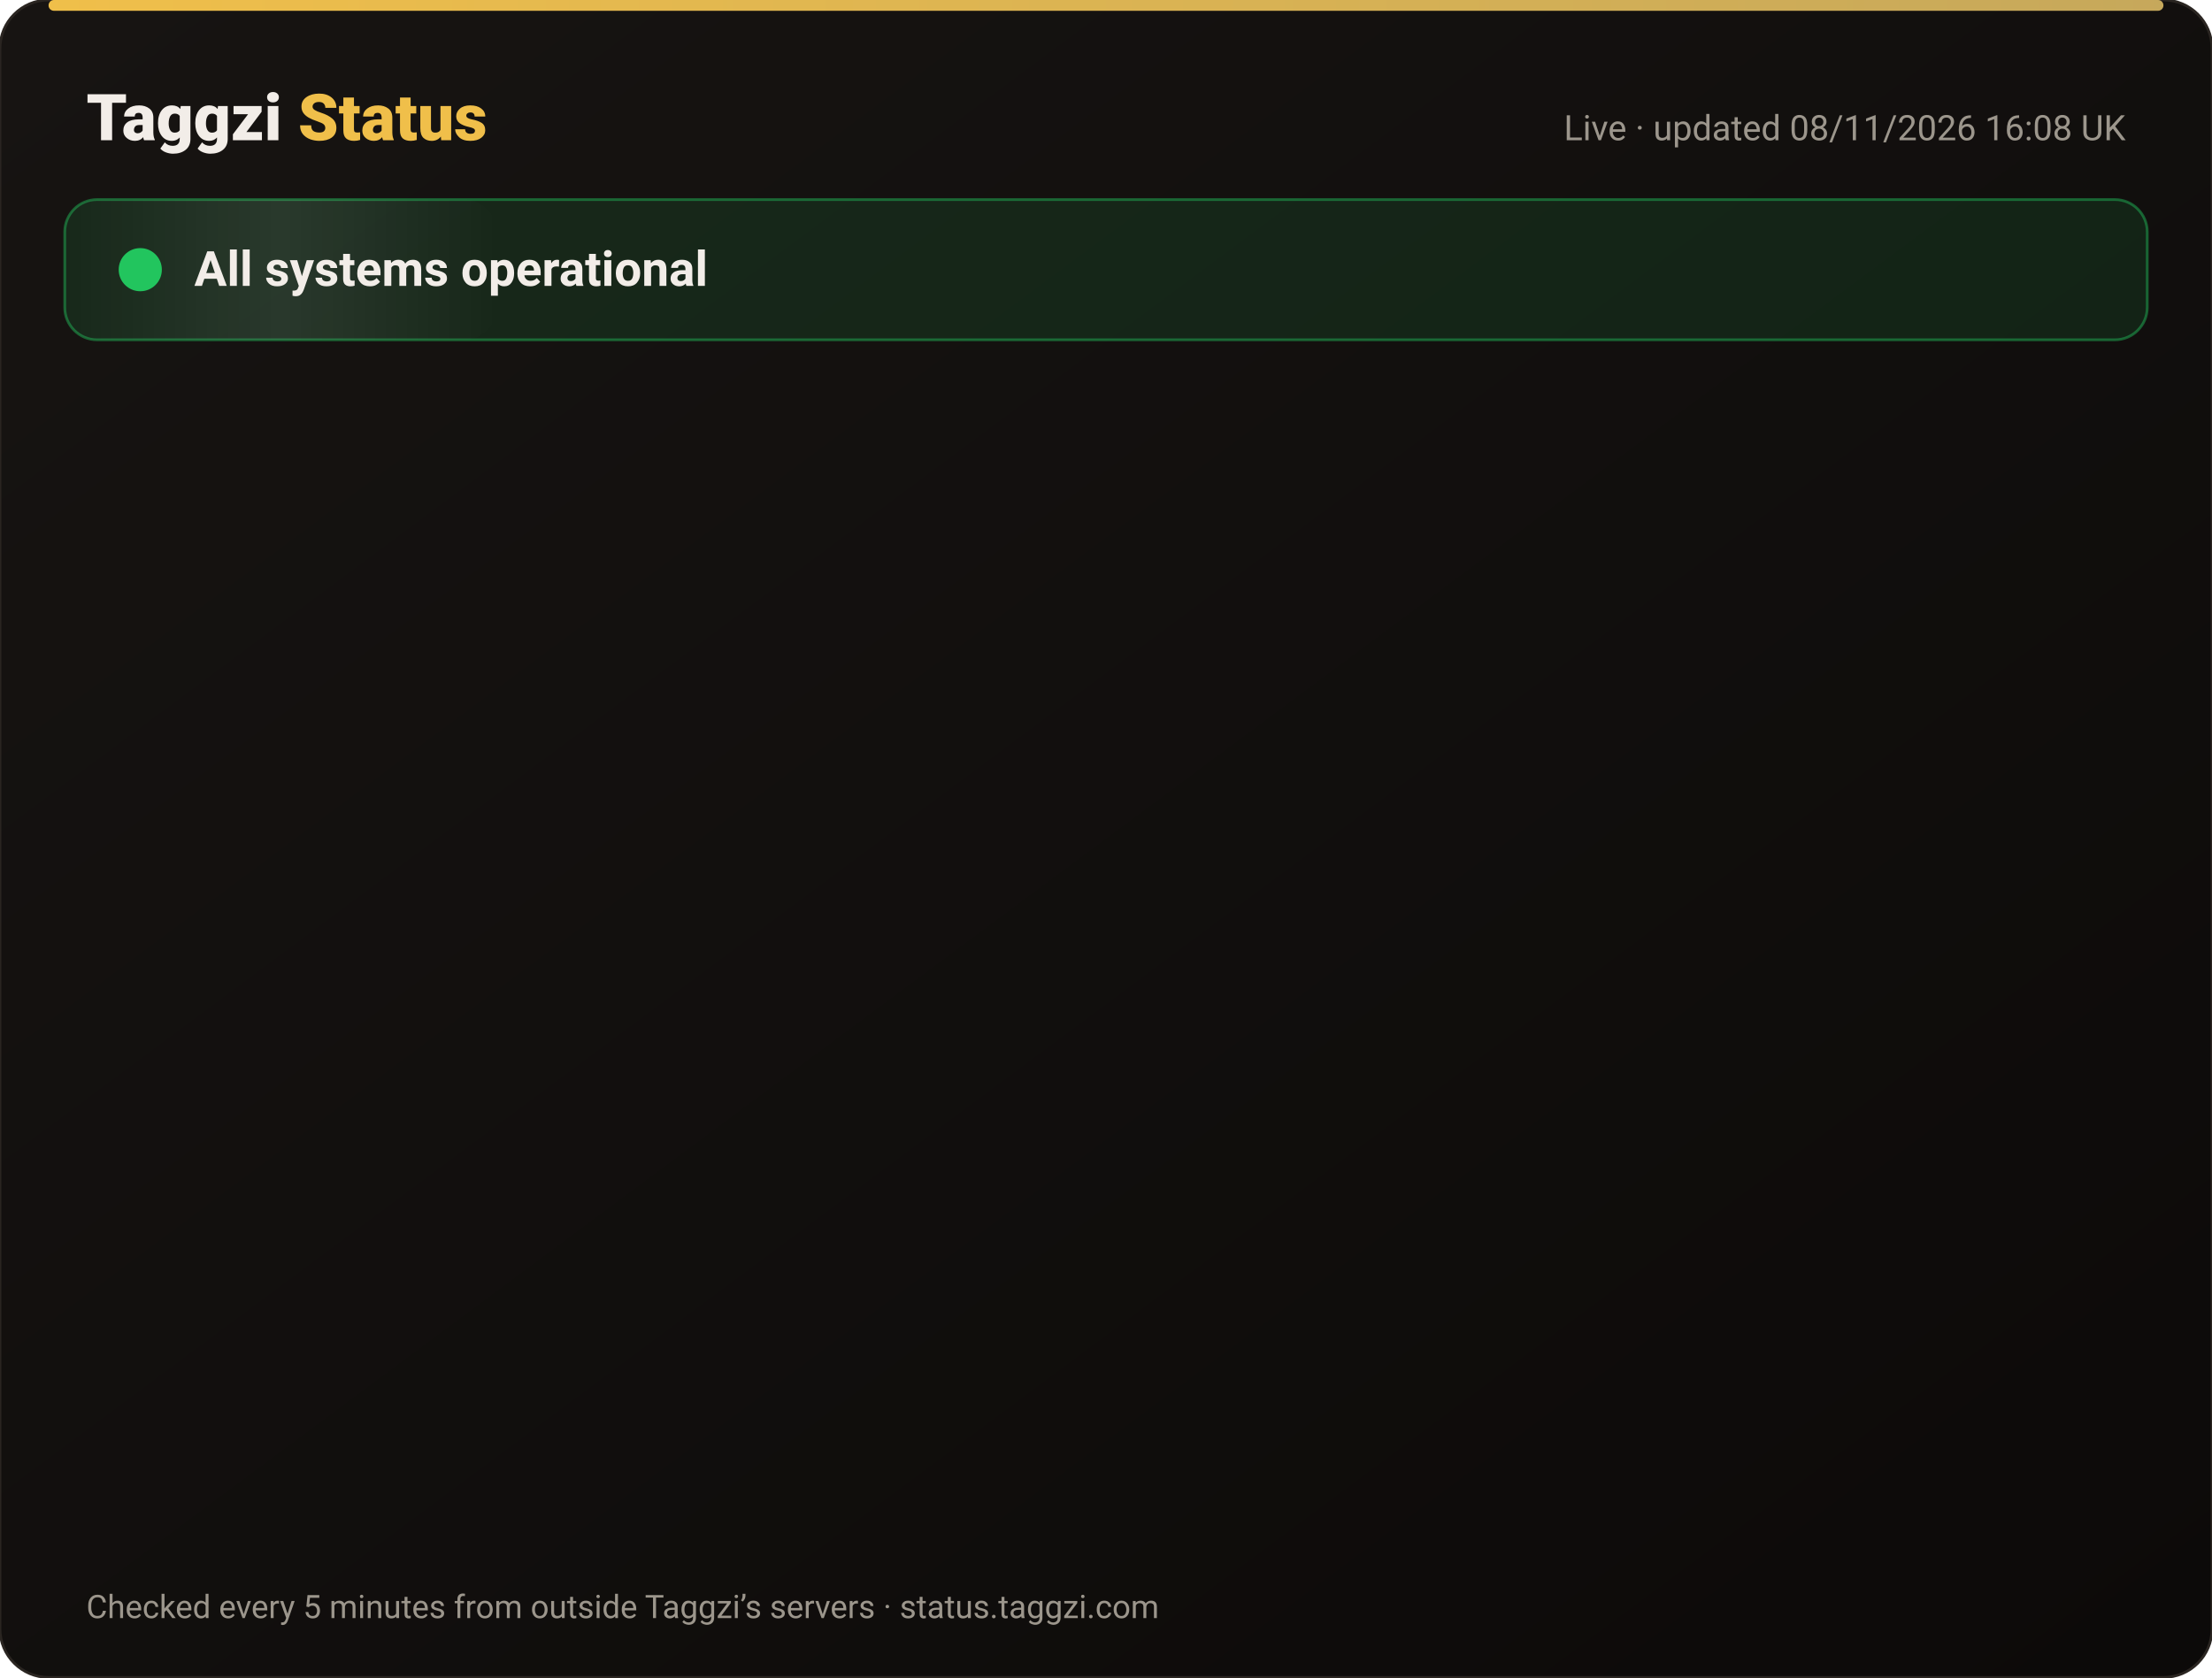
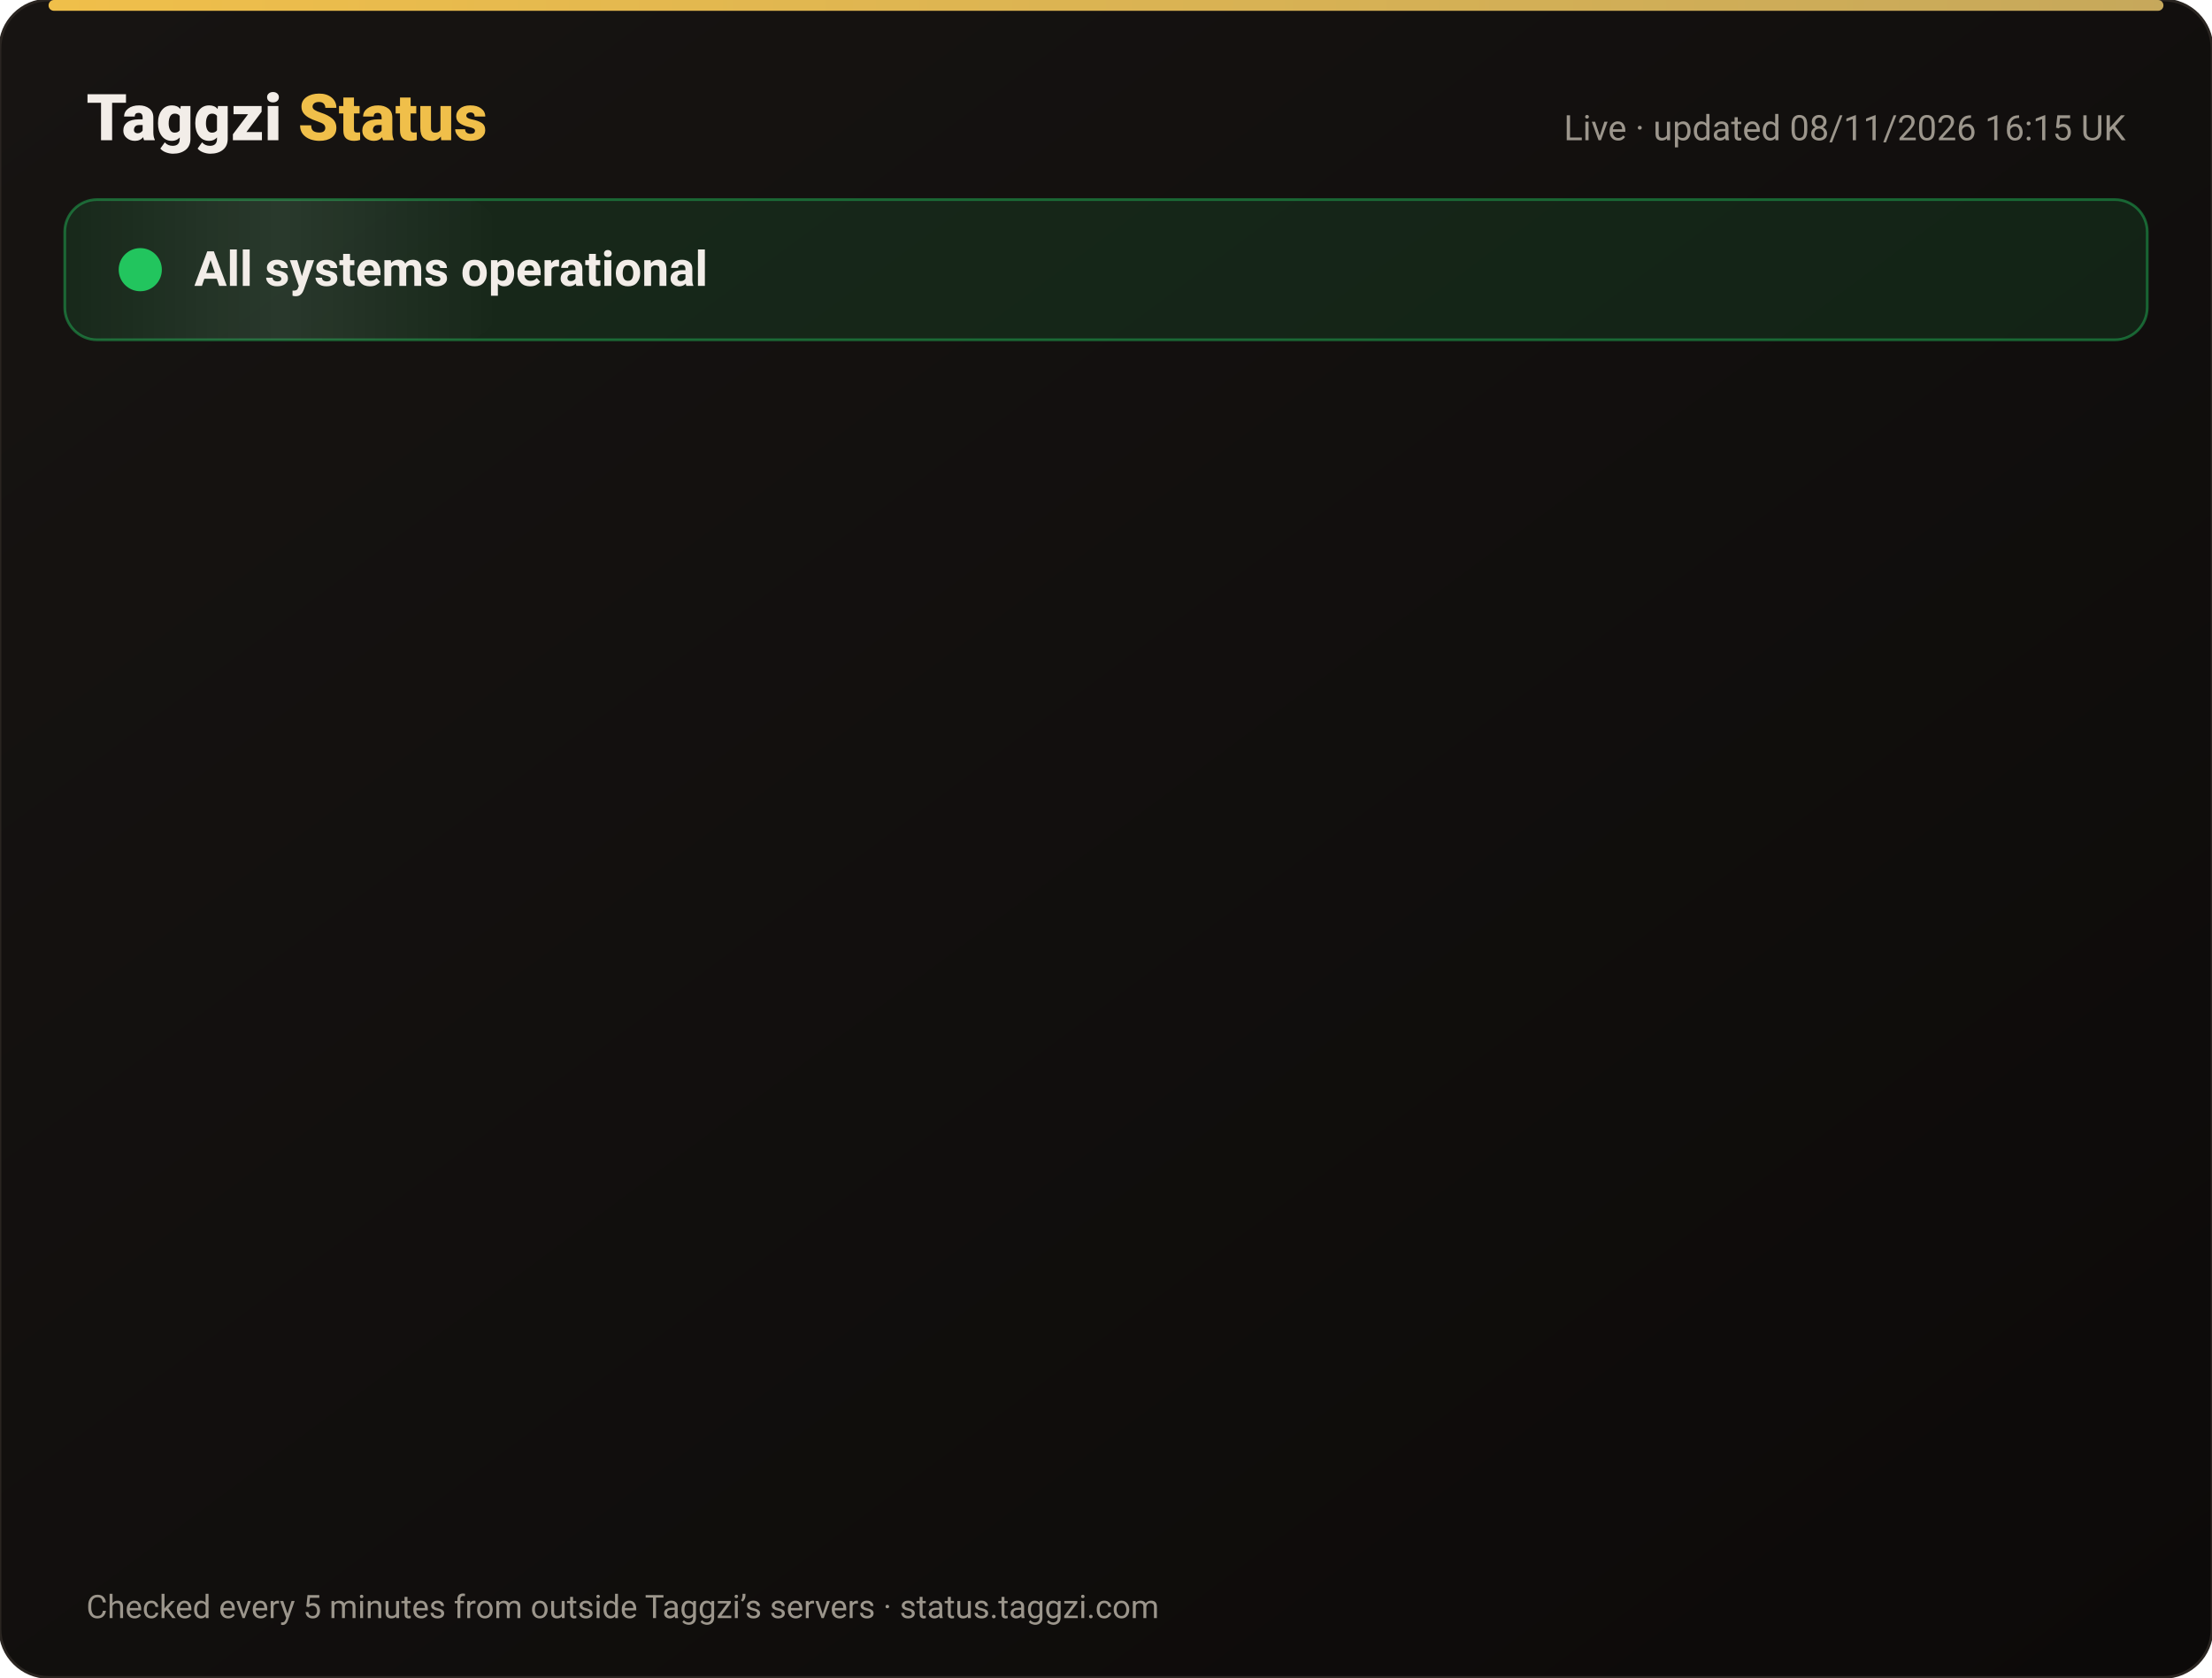
<svg xmlns="http://www.w3.org/2000/svg" width="820" height="622" viewBox="0 0 820 622" font-family="-apple-system,Segoe UI,Roboto,Helvetica,Arial,sans-serif">
  <defs>
    <linearGradient id="bg" x1="0" y1="0" x2="1" y2="1">
      <stop offset="0" stop-color="#171412" />
      <stop offset="1" stop-color="#0C0A09" />
    </linearGradient>
    <linearGradient id="gold" x1="0" x2="1">
      <stop offset="0" stop-color="#F0BF4A" />
      <stop offset="1" stop-color="#c6a85b" />
    </linearGradient>
    <linearGradient id="shine" x1="0" x2="1">
      <stop offset="0" stop-color="#fff" stop-opacity="0" />
      <stop offset=".5" stop-color="#fff" stop-opacity=".08" />
      <stop offset="1" stop-color="#fff" stop-opacity="0" />
    </linearGradient>
  </defs>
  <rect width="820" height="622" rx="18" fill="url(#bg)" stroke="#2a2521" />
  <rect x="18" y="0" width="784" height="4" rx="2" fill="url(#gold)" />
  <text x="32" y="52" font-size="24" font-weight="800" fill="#F2EDE8">Taggzi <tspan fill="#F0BF4A">Status</tspan>
  </text>
-   <text x="788" y="52" font-size="13" fill="#9C968C" text-anchor="end">Live · updated 08/11/2026 16:08 UK</text>
+   <text x="788" y="52" font-size="13" fill="#9C968C" text-anchor="end">Live · updated 08/11/2026 16:15 UK</text>
  <rect x="24" y="74" width="772" height="52" rx="12" fill="#22c55e" fill-opacity=".12" stroke="#22c55e" stroke-opacity=".45" />
  <rect x="24" y="74" width="160" height="52" rx="12" fill="url(#shine)">
    <animate attributeName="x" from="-160" to="820" dur="4s" repeatCount="indefinite" />
  </rect>
  <circle cx="52" cy="100" r="7" fill="#22c55e" />
  <circle cx="52" cy="100" r="7" fill="none" stroke="#22c55e" stroke-width="2">
    <animate attributeName="r" values="7;15;7" dur="2s" repeatCount="indefinite" />
    <animate attributeName="opacity" values=".9;0;.9" dur="2s" repeatCount="indefinite" />
  </circle>
  <text x="72" y="106" font-size="18" font-weight="700" fill="#F2EDE8">All systems operational</text>
  <g opacity="0">
    <animate attributeName="opacity" from="0" to="1" begin="0.00s" dur=".6s" fill="freeze" />
    <line x1="32" y1="188" x2="788" y2="188" stroke="#2a2521" />
    <circle cx="44" cy="166" r="6" fill="#22c55e">
      <animate attributeName="opacity" values="1;.45;1" dur="2.4s" begin="0.00s" repeatCount="indefinite" />
    </circle>
    <text x="62" y="171" font-size="15" font-weight="650" fill="#F2EDE8">Website</text>
    <text x="630" y="171" font-size="13" fill="#9C968C" text-anchor="end">99.97% uptime</text>
    <rect x="648" y="154" width="140" height="24" rx="12" fill="#22c55e" fill-opacity=".14" stroke="#22c55e" stroke-opacity=".5" />
    <text x="718" y="171" font-size="12" font-weight="700" fill="#22c55e" text-anchor="middle">Operational</text>
  </g>
  <g opacity="0">
    <animate attributeName="opacity" from="0" to="1" begin="0.15s" dur=".6s" fill="freeze" />
    <line x1="32" y1="234" x2="788" y2="234" stroke="#2a2521" />
    <circle cx="44" cy="212" r="6" fill="#22c55e">
      <animate attributeName="opacity" values="1;.45;1" dur="2.4s" begin="0.15s" repeatCount="indefinite" />
    </circle>
    <text x="62" y="217" font-size="15" font-weight="650" fill="#F2EDE8">Tag scans</text>
    <text x="630" y="217" font-size="13" fill="#9C968C" text-anchor="end">99.97% uptime</text>
    <rect x="648" y="200" width="140" height="24" rx="12" fill="#22c55e" fill-opacity=".14" stroke="#22c55e" stroke-opacity=".5" />
    <text x="718" y="217" font-size="12" font-weight="700" fill="#22c55e" text-anchor="middle">Operational</text>
  </g>
  <g opacity="0">
    <animate attributeName="opacity" from="0" to="1" begin="0.30s" dur=".6s" fill="freeze" />
    <line x1="32" y1="280" x2="788" y2="280" stroke="#2a2521" />
    <circle cx="44" cy="258" r="6" fill="#22c55e">
      <animate attributeName="opacity" values="1;.45;1" dur="2.4s" begin="0.30s" repeatCount="indefinite" />
    </circle>
    <text x="62" y="263" font-size="15" font-weight="650" fill="#F2EDE8">Manual tag lookup</text>
    <text x="630" y="263" font-size="13" fill="#9C968C" text-anchor="end">99.97% uptime</text>
    <rect x="648" y="246" width="140" height="24" rx="12" fill="#22c55e" fill-opacity=".14" stroke="#22c55e" stroke-opacity=".5" />
    <text x="718" y="263" font-size="12" font-weight="700" fill="#22c55e" text-anchor="middle">Operational</text>
  </g>
  <g opacity="0">
    <animate attributeName="opacity" from="0" to="1" begin="0.45s" dur=".6s" fill="freeze" />
    <line x1="32" y1="326" x2="788" y2="326" stroke="#2a2521" />
    <circle cx="44" cy="304" r="6" fill="#22c55e">
      <animate attributeName="opacity" values="1;.45;1" dur="2.4s" begin="0.45s" repeatCount="indefinite" />
    </circle>
    <text x="62" y="309" font-size="15" font-weight="650" fill="#F2EDE8">App &amp; login</text>
    <text x="630" y="309" font-size="13" fill="#9C968C" text-anchor="end">99.97% uptime</text>
    <rect x="648" y="292" width="140" height="24" rx="12" fill="#22c55e" fill-opacity=".14" stroke="#22c55e" stroke-opacity=".5" />
    <text x="718" y="309" font-size="12" font-weight="700" fill="#22c55e" text-anchor="middle">Operational</text>
  </g>
  <g opacity="0">
    <animate attributeName="opacity" from="0" to="1" begin="0.60s" dur=".6s" fill="freeze" />
    <line x1="32" y1="372" x2="788" y2="372" stroke="#2a2521" />
    <circle cx="44" cy="350" r="6" fill="#22c55e">
      <animate attributeName="opacity" values="1;.45;1" dur="2.4s" begin="0.60s" repeatCount="indefinite" />
    </circle>
    <text x="62" y="355" font-size="15" font-weight="650" fill="#F2EDE8">Community alerts</text>
    <text x="630" y="355" font-size="13" fill="#9C968C" text-anchor="end">99.97% uptime</text>
    <rect x="648" y="338" width="140" height="24" rx="12" fill="#22c55e" fill-opacity=".14" stroke="#22c55e" stroke-opacity=".5" />
    <text x="718" y="355" font-size="12" font-weight="700" fill="#22c55e" text-anchor="middle">Operational</text>
  </g>
  <g opacity="0">
    <animate attributeName="opacity" from="0" to="1" begin="0.75s" dur=".6s" fill="freeze" />
    <line x1="32" y1="418" x2="788" y2="418" stroke="#2a2521" />
    <circle cx="44" cy="396" r="6" fill="#22c55e">
      <animate attributeName="opacity" values="1;.45;1" dur="2.4s" begin="0.75s" repeatCount="indefinite" />
    </circle>
    <text x="62" y="401" font-size="15" font-weight="650" fill="#F2EDE8">Private calling</text>
    <text x="630" y="401" font-size="13" fill="#9C968C" text-anchor="end">99.97% uptime</text>
    <rect x="648" y="384" width="140" height="24" rx="12" fill="#22c55e" fill-opacity=".14" stroke="#22c55e" stroke-opacity=".5" />
    <text x="718" y="401" font-size="12" font-weight="700" fill="#22c55e" text-anchor="middle">Operational</text>
  </g>
  <g opacity="0">
    <animate attributeName="opacity" from="0" to="1" begin="0.90s" dur=".6s" fill="freeze" />
    <line x1="32" y1="464" x2="788" y2="464" stroke="#2a2521" />
    <circle cx="44" cy="442" r="6" fill="#22c55e">
      <animate attributeName="opacity" values="1;.45;1" dur="2.4s" begin="0.90s" repeatCount="indefinite" />
    </circle>
    <text x="62" y="447" font-size="15" font-weight="650" fill="#F2EDE8">Payments</text>
    <text x="630" y="447" font-size="13" fill="#9C968C" text-anchor="end">99.96% uptime</text>
    <rect x="648" y="430" width="140" height="24" rx="12" fill="#22c55e" fill-opacity=".14" stroke="#22c55e" stroke-opacity=".5" />
    <text x="718" y="447" font-size="12" font-weight="700" fill="#22c55e" text-anchor="middle">Operational</text>
  </g>
  <g opacity="0">
    <animate attributeName="opacity" from="0" to="1" begin="1.05s" dur=".6s" fill="freeze" />
    <line x1="32" y1="510" x2="788" y2="510" stroke="#2a2521" />
    <circle cx="44" cy="488" r="6" fill="#22c55e">
      <animate attributeName="opacity" values="1;.45;1" dur="2.4s" begin="1.05s" repeatCount="indefinite" />
    </circle>
    <text x="62" y="493" font-size="15" font-weight="650" fill="#F2EDE8">Email &amp; support</text>
    <text x="630" y="493" font-size="13" fill="#9C968C" text-anchor="end">99.97% uptime</text>
    <rect x="648" y="476" width="140" height="24" rx="12" fill="#22c55e" fill-opacity=".14" stroke="#22c55e" stroke-opacity=".5" />
    <text x="718" y="493" font-size="12" font-weight="700" fill="#22c55e" text-anchor="middle">Operational</text>
  </g>
  <g opacity="0">
    <animate attributeName="opacity" from="0" to="1" begin="1.20s" dur=".6s" fill="freeze" />
    <line x1="32" y1="556" x2="788" y2="556" stroke="#2a2521" />
    <circle cx="44" cy="534" r="6" fill="#22c55e">
      <animate attributeName="opacity" values="1;.45;1" dur="2.4s" begin="1.20s" repeatCount="indefinite" />
    </circle>
    <text x="62" y="539" font-size="15" font-weight="650" fill="#F2EDE8">Secure connection (SSL)</text>
    <text x="630" y="539" font-size="13" fill="#9C968C" text-anchor="end">100.00% uptime</text>
    <rect x="648" y="522" width="140" height="24" rx="12" fill="#22c55e" fill-opacity=".14" stroke="#22c55e" stroke-opacity=".5" />
    <text x="718" y="539" font-size="12" font-weight="700" fill="#22c55e" text-anchor="middle">Operational</text>
  </g>
  <text x="32" y="600" font-size="12" fill="#9C968C">Checked every 5 minutes from outside Taggzi’s servers · status.taggzi.com</text>
</svg>
